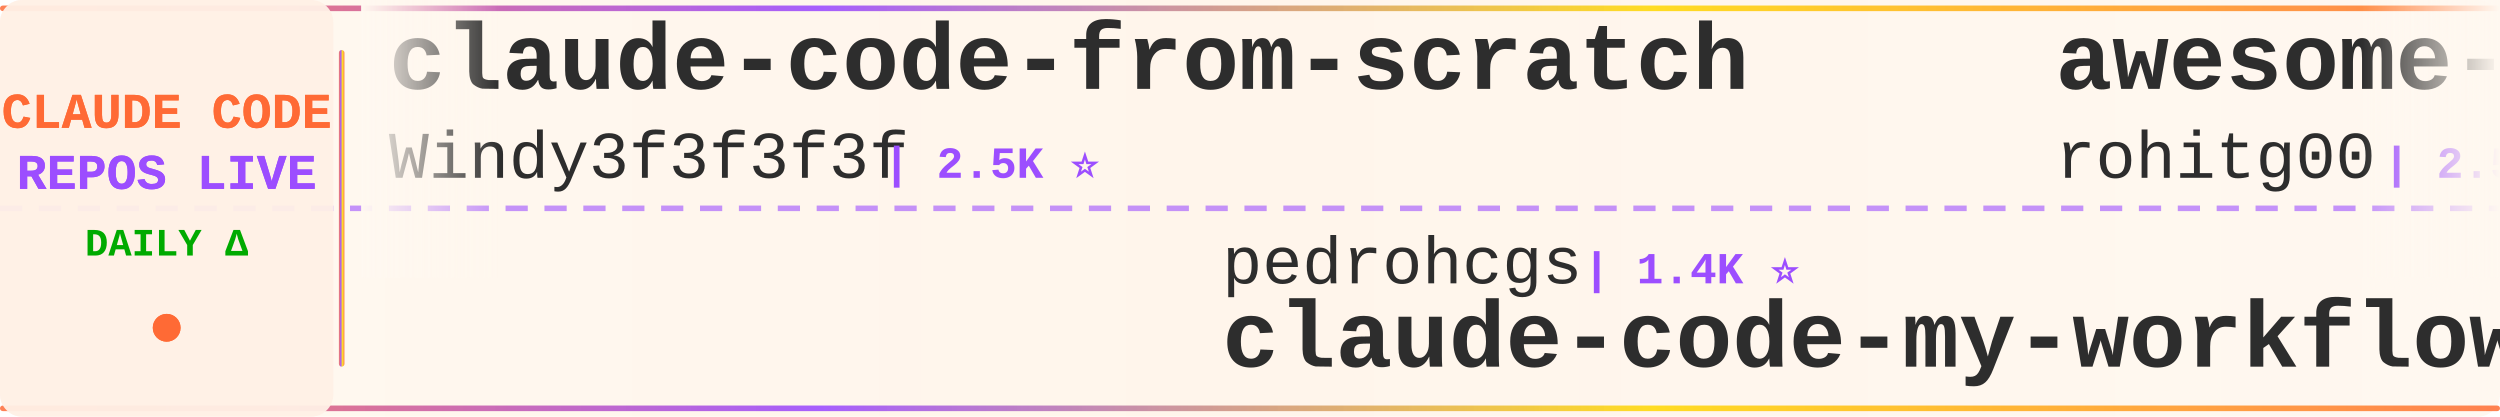
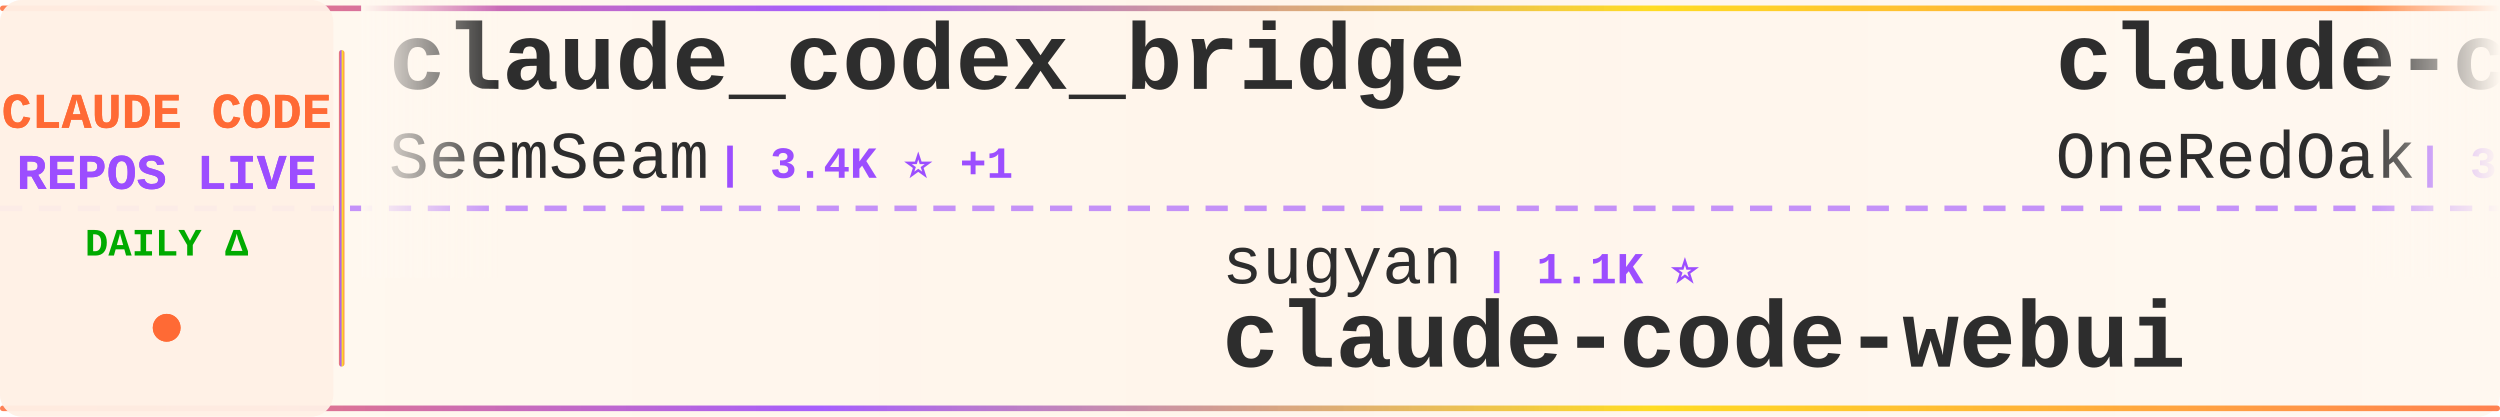
<svg xmlns="http://www.w3.org/2000/svg" width="900" height="150">
  <defs>
    <linearGradient id="tickerBg" x1="0%" y1="0%" x2="100%" y2="0%">
      <stop offset="0%" style="stop-color:#fff8f0;stop-opacity:0.98" />
      <stop offset="50%" style="stop-color:#fff5eb;stop-opacity:1" />
      <stop offset="100%" style="stop-color:#fff8f0;stop-opacity:0.98" />
    </linearGradient>
    <linearGradient id="borderGrad" x1="0%" y1="0%" x2="100%" y2="0%">
      <stop offset="0%" style="stop-color:#FF6B35;stop-opacity:0.85">
        <animate attributeName="stop-opacity" values="0.85;1;0.85" dur="2s" repeatCount="indefinite" />
      </stop>
      <stop offset="33%" style="stop-color:#9C4EFF;stop-opacity:0.9">
        <animate attributeName="stop-opacity" values="0.9;1;0.9" dur="2.2s" repeatCount="indefinite" />
      </stop>
      <stop offset="66%" style="stop-color:#FFD700;stop-opacity:0.85">
        <animate attributeName="stop-opacity" values="0.85;1;0.85" dur="1.8s" repeatCount="indefinite" />
      </stop>
      <stop offset="100%" style="stop-color:#FF6B35;stop-opacity:0.85">
        <animate attributeName="stop-opacity" values="0.85;1;0.85" dur="2s" repeatCount="indefinite" />
      </stop>
    </linearGradient>
    <filter id="textGlow">
      <feGaussianBlur stdDeviation="0.15" result="coloredBlur" />
      <feMerge>
        <feMergeNode in="coloredBlur" />
        <feMergeNode in="SourceGraphic" />
      </feMerge>
    </filter>
    <filter id="metricGlow">
      <feGaussianBlur stdDeviation="0.2" result="coloredBlur" />
      <feMerge>
        <feMergeNode in="coloredBlur" />
        <feMergeNode in="SourceGraphic" />
      </feMerge>
    </filter>
    <linearGradient id="leftFade" x1="0%" y1="0%" x2="100%" y2="0%">
      <stop offset="0%" style="stop-color:#fff8f0;stop-opacity:1" />
      <stop offset="100%" style="stop-color:#fff8f0;stop-opacity:0" />
    </linearGradient>
    <linearGradient id="rightFade" x1="0%" y1="0%" x2="100%" y2="0%">
      <stop offset="0%" style="stop-color:#fff8f0;stop-opacity:0" />
      <stop offset="100%" style="stop-color:#fff8f0;stop-opacity:1" />
    </linearGradient>
  </defs>
  <rect width="900" height="150" fill="url(#tickerBg)" rx="8" />
  <rect x="0" y="2" width="900" height="2" fill="url(#borderGrad)" rx="1" />
  <rect x="0" y="146" width="900" height="2" fill="url(#borderGrad)" rx="1" />
  <line x1="0" y1="75" x2="900" y2="75" stroke="#9C4EFF" stroke-width="2" stroke-dasharray="8 6" opacity="0.6" />
  <rect x="0" y="0" width="120" height="150" fill="#fff0e6" opacity="0.95" rx="8" />
  <text x="60" y="46" font-family="'Courier New', monospace" font-size="18" font-weight="bold" fill="#FF6B35" text-anchor="middle" filter="url(#textGlow)">
    CLAUDE CODE
  </text>
  <text x="60" y="68" font-family="'Courier New', monospace" font-size="18" font-weight="bold" fill="#9C4EFF" text-anchor="middle" filter="url(#textGlow)">
    REPOS LIVE
  </text>
  <text x="60" y="92" font-family="'Courier New', monospace" font-size="14" font-weight="bold" fill="#00aa00" text-anchor="middle">
    DAILY Δ
  </text>
  <circle cx="60" cy="118" r="5" fill="#FF6B35" filter="url(#metricGlow)">
    <animate attributeName="r" values="4;6;4" dur="1.5s" repeatCount="indefinite" />
    <animate attributeName="opacity" values="0.6;1;0.6" dur="1.5s" repeatCount="indefinite" />
  </circle>
  <rect x="122" y="18" width="2" height="114" fill="url(#borderGrad)" rx="1" />
  <clipPath id="tickerClip">
    <rect x="130" y="0" width="770" height="150" />
  </clipPath>
  <g clip-path="url(#tickerClip)">
    <g id="tickerItems">
      <animateTransform attributeName="transform" attributeType="XML" type="translate" from="0 0" to="-3000 0" dur="54s" repeatCount="indefinite" />
      <g transform="translate(0, 0)">
+         <text x="140" y="32" font-family="'Courier New', monospace" font-size="34" font-weight="bold" fill="#2d2d2d">claude_codex_bridge</text>
+         <text x="140" y="64" font-family="'Courier New', monospace" font-size="24" font-weight="normal" fill="#2d2d2d" opacity="1.0">SeemSeam</text>
+         <text x="258" y="64" font-family="'Courier New', monospace" font-size="16" font-weight="bold" fill="#9C4EFF"> | 3.4K ⭐ +1</text>
+       </g>
+       <g transform="translate(300, 0)">
+         <text x="140" y="102" font-family="'Courier New', monospace" font-size="24" font-weight="normal" fill="#2d2d2d" opacity="1.0">sugyan</text>
+         <text x="234" y="102" font-family="'Courier New', monospace" font-size="16" font-weight="bold" fill="#9C4EFF"> | 1.1K ⭐</text>
+         <text x="140" y="132" font-family="'Courier New', monospace" font-size="34" font-weight="bold" fill="#2d2d2d">claude-code-webui</text>
+       </g>
+       <g transform="translate(600, 0)">
+         <text x="140" y="32" font-family="'Courier New', monospace" font-size="34" font-weight="bold" fill="#2d2d2d">claude-code-workflows</text>
+         <text x="140" y="64" font-family="'Courier New', monospace" font-size="24" font-weight="normal" fill="#2d2d2d" opacity="1.0">OneRedOak</text>
+         <text x="270" y="64" font-family="'Courier New', monospace" font-size="16" font-weight="bold" fill="#9C4EFF"> | 3.9K ⭐</text>
+       </g>
+       <g transform="translate(900, 0)">
+         <text x="140" y="102" font-family="'Courier New', monospace" font-size="24" font-weight="normal" fill="#2d2d2d" opacity="1.0">Piebald-AI</text>
+         <text x="282" y="102" font-family="'Courier New', monospace" font-size="16" font-weight="bold" fill="#9C4EFF"> | 12.2K ⭐ +2</text>
+         <text x="140" y="132" font-family="'Courier New', monospace" font-size="34" font-weight="bold" fill="#2d2d2d">claude-code-system-promp...</text>
+       </g>
+       <g transform="translate(1200, 0)">
        <text x="140" y="32" font-family="'Courier New', monospace" font-size="34" font-weight="bold" fill="#2d2d2d">claude-code-from-scratch</text>
        <text x="140" y="64" font-family="'Courier New', monospace" font-size="24" font-weight="normal" fill="#2d2d2d" opacity="1.0">Windy3f3f3f3f</text>
-         <text x="318" y="64" font-family="'Courier New', monospace" font-size="16" font-weight="bold" fill="#9C4EFF"> | 2.5K ⭐</text>
-       </g>
-       <g transform="translate(300, 0)">
-         <text x="140" y="102" font-family="'Courier New', monospace" font-size="24" font-weight="normal" fill="#2d2d2d" opacity="1.0">pedrohcgs</text>
-         <text x="270" y="102" font-family="'Courier New', monospace" font-size="16" font-weight="bold" fill="#9C4EFF"> | 1.4K ⭐</text>
-         <text x="140" y="132" font-family="'Courier New', monospace" font-size="34" font-weight="bold" fill="#2d2d2d">claude-code-my-workflow</text>
-       </g>
-       <g transform="translate(600, 0)">
-         <text x="140" y="32" font-family="'Courier New', monospace" font-size="34" font-weight="bold" fill="#2d2d2d">awesome-claude-code-tool...</text>
-         <text x="140" y="64" font-family="'Courier New', monospace" font-size="24" font-weight="normal" fill="#2d2d2d" opacity="1.0">rohitg00</text>
-         <text x="258" y="64" font-family="'Courier New', monospace" font-size="16" font-weight="bold" fill="#9C4EFF"> | 2.5K ⭐ +1</text>
-       </g>
-       <g transform="translate(900, 0)">
-         <text x="140" y="102" font-family="'Courier New', monospace" font-size="24" font-weight="normal" fill="#2d2d2d" opacity="1.0">AprilNEA</text>
-         <text x="258" y="102" font-family="'Courier New', monospace" font-size="16" font-weight="bold" fill="#9C4EFF"> | 394 ⭐</text>
-         <text x="140" y="132" font-family="'Courier New', monospace" font-size="34" font-weight="bold" fill="#2d2d2d">claude-code-source</text>
-       </g>
-       <g transform="translate(1200, 0)">
-         <text x="140" y="32" font-family="'Courier New', monospace" font-size="34" font-weight="bold" fill="#2d2d2d">claude-howto</text>
-         <text x="140" y="64" font-family="'Courier New', monospace" font-size="24" font-weight="normal" fill="#2d2d2d" opacity="1.0">luongnv89</text>
-         <text x="270" y="64" font-family="'Courier New', monospace" font-size="16" font-weight="bold" fill="#9C4EFF"> | 40.9K ⭐ +1</text>
+         <text x="318" y="64" font-family="'Courier New', monospace" font-size="16" font-weight="bold" fill="#9C4EFF"> | 2.5K ⭐ +4</text>
      </g>
      <g transform="translate(1500, 0)">
-         <text x="140" y="102" font-family="'Courier New', monospace" font-size="24" font-weight="normal" fill="#2d2d2d" opacity="1.0">OneRedOak</text>
-         <text x="270" y="102" font-family="'Courier New', monospace" font-size="16" font-weight="bold" fill="#9C4EFF"> | 3.9K ⭐</text>
-         <text x="140" y="132" font-family="'Courier New', monospace" font-size="34" font-weight="bold" fill="#2d2d2d">claude-code-workflows</text>
+         <text x="140" y="102" font-family="'Courier New', monospace" font-size="24" font-weight="normal" fill="#2d2d2d" opacity="1.0">huangserva</text>
+         <text x="282" y="102" font-family="'Courier New', monospace" font-size="16" font-weight="bold" fill="#9C4EFF"> | 622 ⭐</text>
+         <text x="140" y="132" font-family="'Courier New', monospace" font-size="34" font-weight="bold" fill="#2d2d2d">claude-code-cli</text>
      </g>
      <g transform="translate(1800, 0)">
-         <text x="140" y="32" font-family="'Courier New', monospace" font-size="34" font-weight="bold" fill="#2d2d2d">claude-code-spec-workflo...</text>
-         <text x="140" y="64" font-family="'Courier New', monospace" font-size="24" font-weight="normal" fill="#2d2d2d" opacity="1.0">Pimzino</text>
-         <text x="246" y="64" font-family="'Courier New', monospace" font-size="16" font-weight="bold" fill="#9C4EFF"> | 3.8K ⭐</text>
+         <text x="140" y="32" font-family="'Courier New', monospace" font-size="34" font-weight="bold" fill="#2d2d2d">claude-code-source</text>
+         <text x="140" y="64" font-family="'Courier New', monospace" font-size="24" font-weight="normal" fill="#2d2d2d" opacity="1.0">AprilNEA</text>
+         <text x="258" y="64" font-family="'Courier New', monospace" font-size="16" font-weight="bold" fill="#9C4EFF"> | 394 ⭐</text>
      </g>
      <g transform="translate(2100, 0)">
-         <text x="140" y="102" font-family="'Courier New', monospace" font-size="24" font-weight="normal" fill="#2d2d2d" opacity="1.0">krusemediallc</text>
-         <text x="318" y="102" font-family="'Courier New', monospace" font-size="16" font-weight="bold" fill="#9C4EFF"> | 1.1K ⭐</text>
-         <text x="140" y="132" font-family="'Courier New', monospace" font-size="34" font-weight="bold" fill="#2d2d2d">arcads-claude-code</text>
+         <text x="140" y="102" font-family="'Courier New', monospace" font-size="24" font-weight="normal" fill="#2d2d2d" opacity="1.0">kodu-ai</text>
+         <text x="246" y="102" font-family="'Courier New', monospace" font-size="16" font-weight="bold" fill="#9C4EFF"> | 5.2K ⭐</text>
+         <text x="140" y="132" font-family="'Courier New', monospace" font-size="34" font-weight="bold" fill="#2d2d2d">claude-coder</text>
      </g>
      <g transform="translate(2400, 0)">
+         <text x="140" y="32" font-family="'Courier New', monospace" font-size="34" font-weight="bold" fill="#2d2d2d">claude-code-engineering</text>
+         <text x="140" y="64" font-family="'Courier New', monospace" font-size="24" font-weight="normal" fill="#2d2d2d" opacity="1.0">huangjia2019</text>
+         <text x="306" y="64" font-family="'Courier New', monospace" font-size="16" font-weight="bold" fill="#9C4EFF"> | 1.0K ⭐</text>
+       </g>
+       <g transform="translate(2700, 0)">
+         <text x="140" y="102" font-family="'Courier New', monospace" font-size="24" font-weight="normal" fill="#2d2d2d" opacity="1.0">anthropics</text>
+         <text x="282" y="102" font-family="'Courier New', monospace" font-size="16" font-weight="bold" fill="#9C4EFF"> | 939 ⭐</text>
+         <text x="140" y="132" font-family="'Courier New', monospace" font-size="34" font-weight="bold" fill="#2d2d2d">claude-code-base-action</text>
+       </g>
+       <g transform="translate(3000, 0)">
        <text x="140" y="32" font-family="'Courier New', monospace" font-size="34" font-weight="bold" fill="#2d2d2d">claude_codex_bridge</text>
        <text x="140" y="64" font-family="'Courier New', monospace" font-size="24" font-weight="normal" fill="#2d2d2d" opacity="1.0">SeemSeam</text>
-         <text x="258" y="64" font-family="'Courier New', monospace" font-size="16" font-weight="bold" fill="#9C4EFF"> | 3.4K ⭐</text>
-       </g>
-       <g transform="translate(2700, 0)">
-         <text x="140" y="102" font-family="'Courier New', monospace" font-size="24" font-weight="normal" fill="#2d2d2d" opacity="1.0">jqueryscript</text>
-         <text x="306" y="102" font-family="'Courier New', monospace" font-size="16" font-weight="bold" fill="#9C4EFF"> | 488 ⭐</text>
-         <text x="140" y="132" font-family="'Courier New', monospace" font-size="34" font-weight="bold" fill="#2d2d2d">awesome-claude-code</text>
-       </g>
-       <g transform="translate(3000, 0)">
-         <text x="140" y="32" font-family="'Courier New', monospace" font-size="34" font-weight="bold" fill="#2d2d2d">claude-code-from-scratch</text>
-         <text x="140" y="64" font-family="'Courier New', monospace" font-size="24" font-weight="normal" fill="#2d2d2d" opacity="1.0">Windy3f3f3f3f</text>
-         <text x="318" y="64" font-family="'Courier New', monospace" font-size="16" font-weight="bold" fill="#9C4EFF"> | 2.5K ⭐</text>
+         <text x="258" y="64" font-family="'Courier New', monospace" font-size="16" font-weight="bold" fill="#9C4EFF"> | 3.4K ⭐ +1</text>
      </g>
      <g transform="translate(3300, 0)">
-         <text x="140" y="102" font-family="'Courier New', monospace" font-size="24" font-weight="normal" fill="#2d2d2d" opacity="1.0">pedrohcgs</text>
-         <text x="270" y="102" font-family="'Courier New', monospace" font-size="16" font-weight="bold" fill="#9C4EFF"> | 1.4K ⭐</text>
-         <text x="140" y="132" font-family="'Courier New', monospace" font-size="34" font-weight="bold" fill="#2d2d2d">claude-code-my-workflow</text>
+         <text x="140" y="102" font-family="'Courier New', monospace" font-size="24" font-weight="normal" fill="#2d2d2d" opacity="1.0">sugyan</text>
+         <text x="234" y="102" font-family="'Courier New', monospace" font-size="16" font-weight="bold" fill="#9C4EFF"> | 1.1K ⭐</text>
+         <text x="140" y="132" font-family="'Courier New', monospace" font-size="34" font-weight="bold" fill="#2d2d2d">claude-code-webui</text>
      </g>
      <g transform="translate(3600, 0)">
-         <text x="140" y="32" font-family="'Courier New', monospace" font-size="34" font-weight="bold" fill="#2d2d2d">awesome-claude-code-tool...</text>
-         <text x="140" y="64" font-family="'Courier New', monospace" font-size="24" font-weight="normal" fill="#2d2d2d" opacity="1.0">rohitg00</text>
-         <text x="258" y="64" font-family="'Courier New', monospace" font-size="16" font-weight="bold" fill="#9C4EFF"> | 2.5K ⭐ +1</text>
+         <text x="140" y="32" font-family="'Courier New', monospace" font-size="34" font-weight="bold" fill="#2d2d2d">claude-code-workflows</text>
+         <text x="140" y="64" font-family="'Courier New', monospace" font-size="24" font-weight="normal" fill="#2d2d2d" opacity="1.0">OneRedOak</text>
+         <text x="270" y="64" font-family="'Courier New', monospace" font-size="16" font-weight="bold" fill="#9C4EFF"> | 3.9K ⭐</text>
      </g>
      <g transform="translate(3900, 0)">
-         <text x="140" y="102" font-family="'Courier New', monospace" font-size="24" font-weight="normal" fill="#2d2d2d" opacity="1.0">AprilNEA</text>
-         <text x="258" y="102" font-family="'Courier New', monospace" font-size="16" font-weight="bold" fill="#9C4EFF"> | 394 ⭐</text>
-         <text x="140" y="132" font-family="'Courier New', monospace" font-size="34" font-weight="bold" fill="#2d2d2d">claude-code-source</text>
+         <text x="140" y="102" font-family="'Courier New', monospace" font-size="24" font-weight="normal" fill="#2d2d2d" opacity="1.0">Piebald-AI</text>
+         <text x="282" y="102" font-family="'Courier New', monospace" font-size="16" font-weight="bold" fill="#9C4EFF"> | 12.2K ⭐ +2</text>
+         <text x="140" y="132" font-family="'Courier New', monospace" font-size="34" font-weight="bold" fill="#2d2d2d">claude-code-system-promp...</text>
      </g>
    </g>
  </g>
  <rect x="130" y="0" width="50" height="100" fill="url(#leftFade)" />
  <rect x="850" y="0" width="50" height="100" fill="url(#rightFade)" />
</svg>
